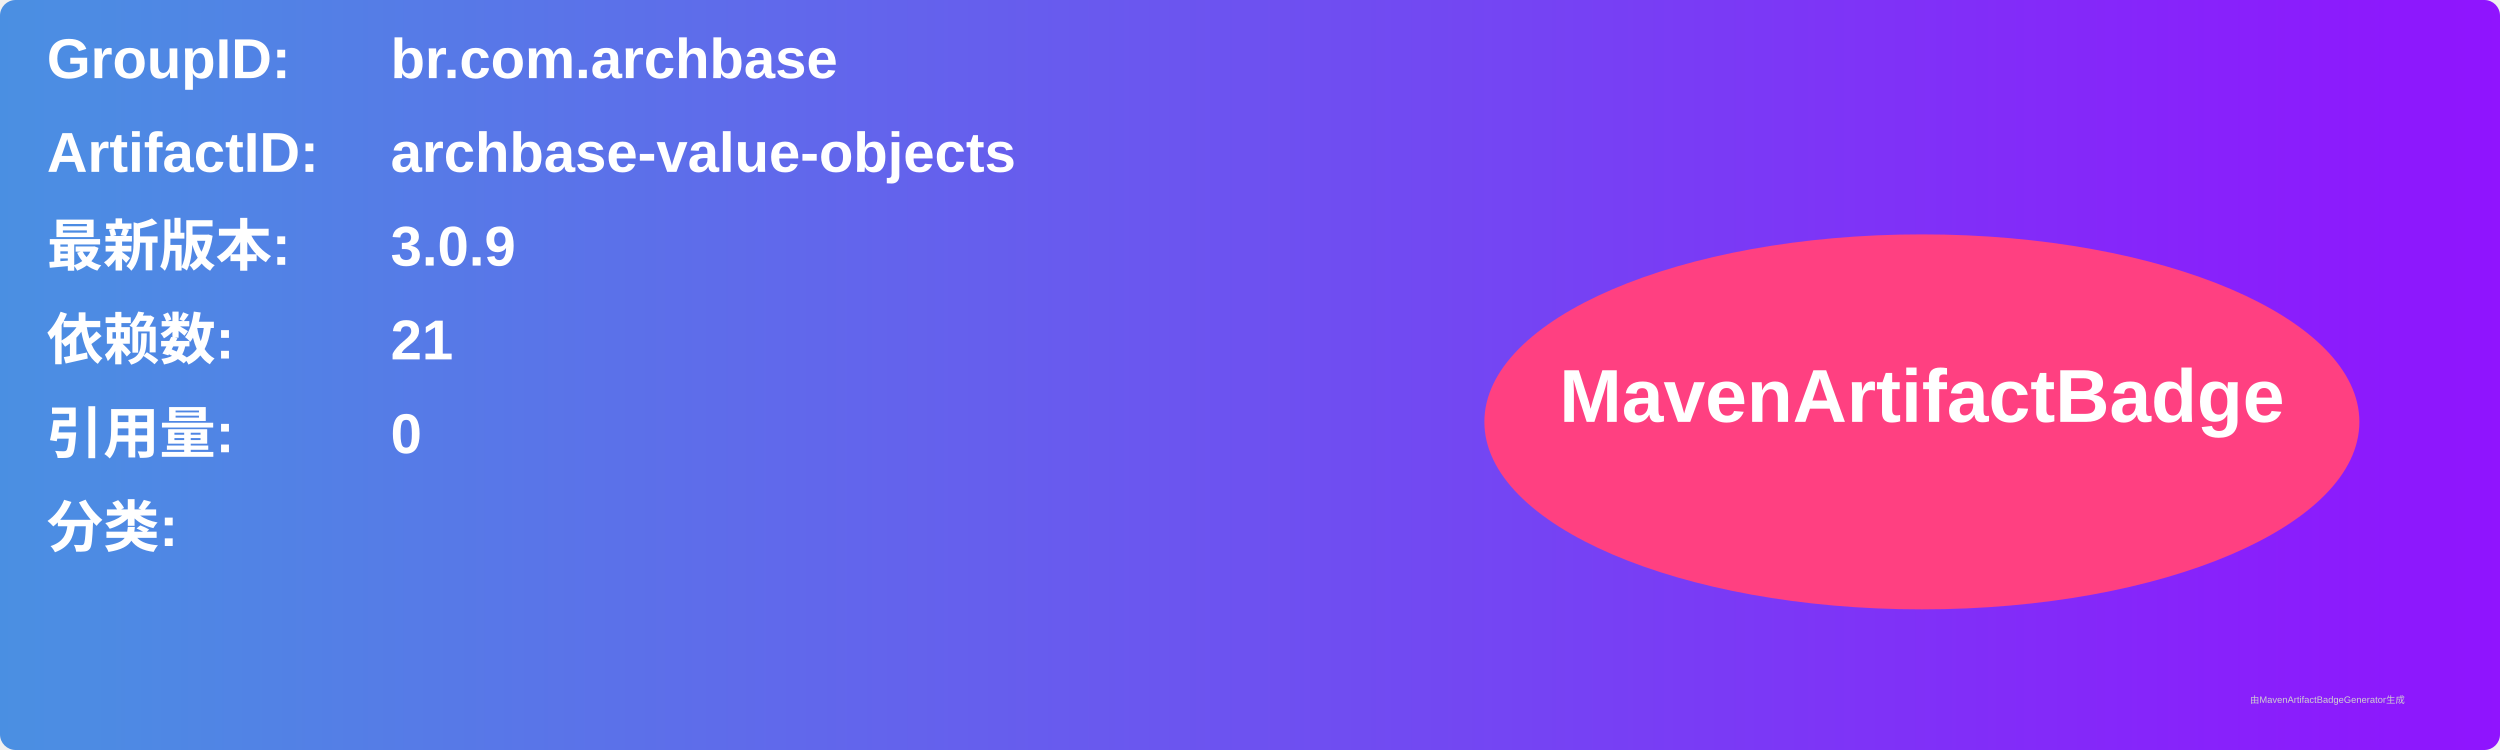
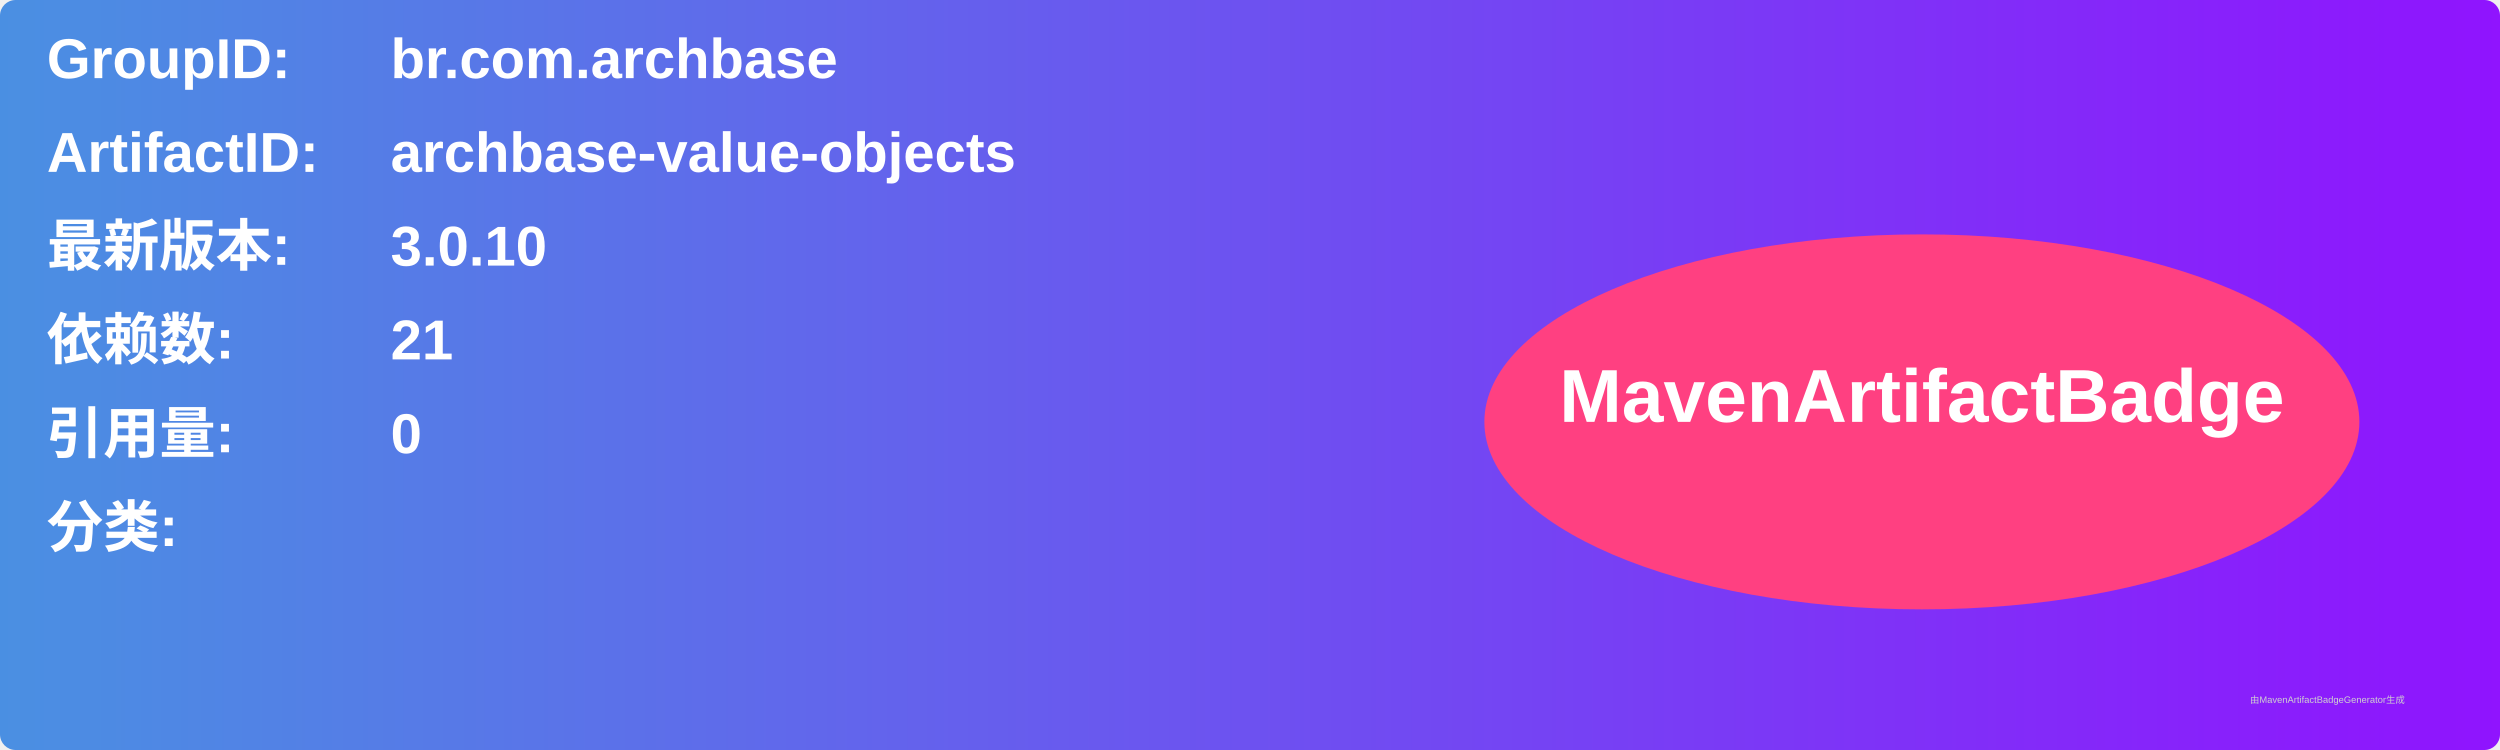
<svg xmlns="http://www.w3.org/2000/svg" width="800" height="240" viewBox="0 0 800 240">
  <linearGradient id="grad" x1="0%" y1="0%" x2="100%" y2="0%">
    <stop offset="0%" stop-color="#4a90e2" />
    <stop offset="100%" stop-color="#9013fe" />
  </linearGradient>
  <rect width="100%" height="100%" rx="5" ry="5" fill="url(#grad)" />
  <g transform="translate(15, 15)">
    <text x="0" y="10" font-family="Arial" font-size="18" fill="white" font-weight="bold" width="260">GroupID:</text>
    <text x="110" y="10" font-family="Arial" font-size="18" fill="white" font-weight="bold" width="460">br.com.archbase</text>
    <text x="0" y="40" font-family="Arial" font-size="18" fill="white" font-weight="bold" width="260">ArtifactID:</text>
    <text x="110" y="40" font-family="Arial" font-size="18" fill="white" font-weight="bold" width="460">archbase-value-objects</text>
    <text x="0" y="70" font-family="Arial" font-size="18" fill="white" font-weight="bold">最新版本:</text>
    <text x="110" y="70" font-family="Arial" font-size="18" fill="white" font-weight="bold">
-       <tspan font-weight="bold">3.0.9</tspan>
+       <tspan font-weight="bold">3.0.10</tspan>
    </text>
    <text x="0" y="100" font-family="Arial" font-size="18" fill="white" font-weight="bold">依赖数: </text>
    <text x="110" y="100" font-family="Arial" font-size="18" fill="white">
      <tspan font-weight="bold">21</tspan>
    </text>
    <text x="0" y="130" font-family="Arial" font-size="18" fill="white" font-weight="bold">引用量: </text>
    <text x="110" y="130" font-family="Arial" font-size="18" fill="white">
      <tspan font-weight="bold">0</tspan>
    </text>
    <text x="0" y="160" font-family="Arial" font-size="18" fill="white" font-weight="bold">分类:</text>
    <text x="10" y="190" font-family="Arial" font-size="10" fill="white">
      <tspan font-weight="bold" />
    </text>
    <ellipse cx="600" cy="120" rx="140" ry="60" fill="#ff4081" />
    <text x="600" y="120" text-anchor="middle" font-family="Arial" font-size="24" fill="white" font-weight="bold">MavenArtifactBadge</text>
  </g>
  <text x="720" y="225" font-family="Arial" font-size="3" fill="#d0d0d0">由MavenArtifactBadgeGenerator生成</text>
</svg>
